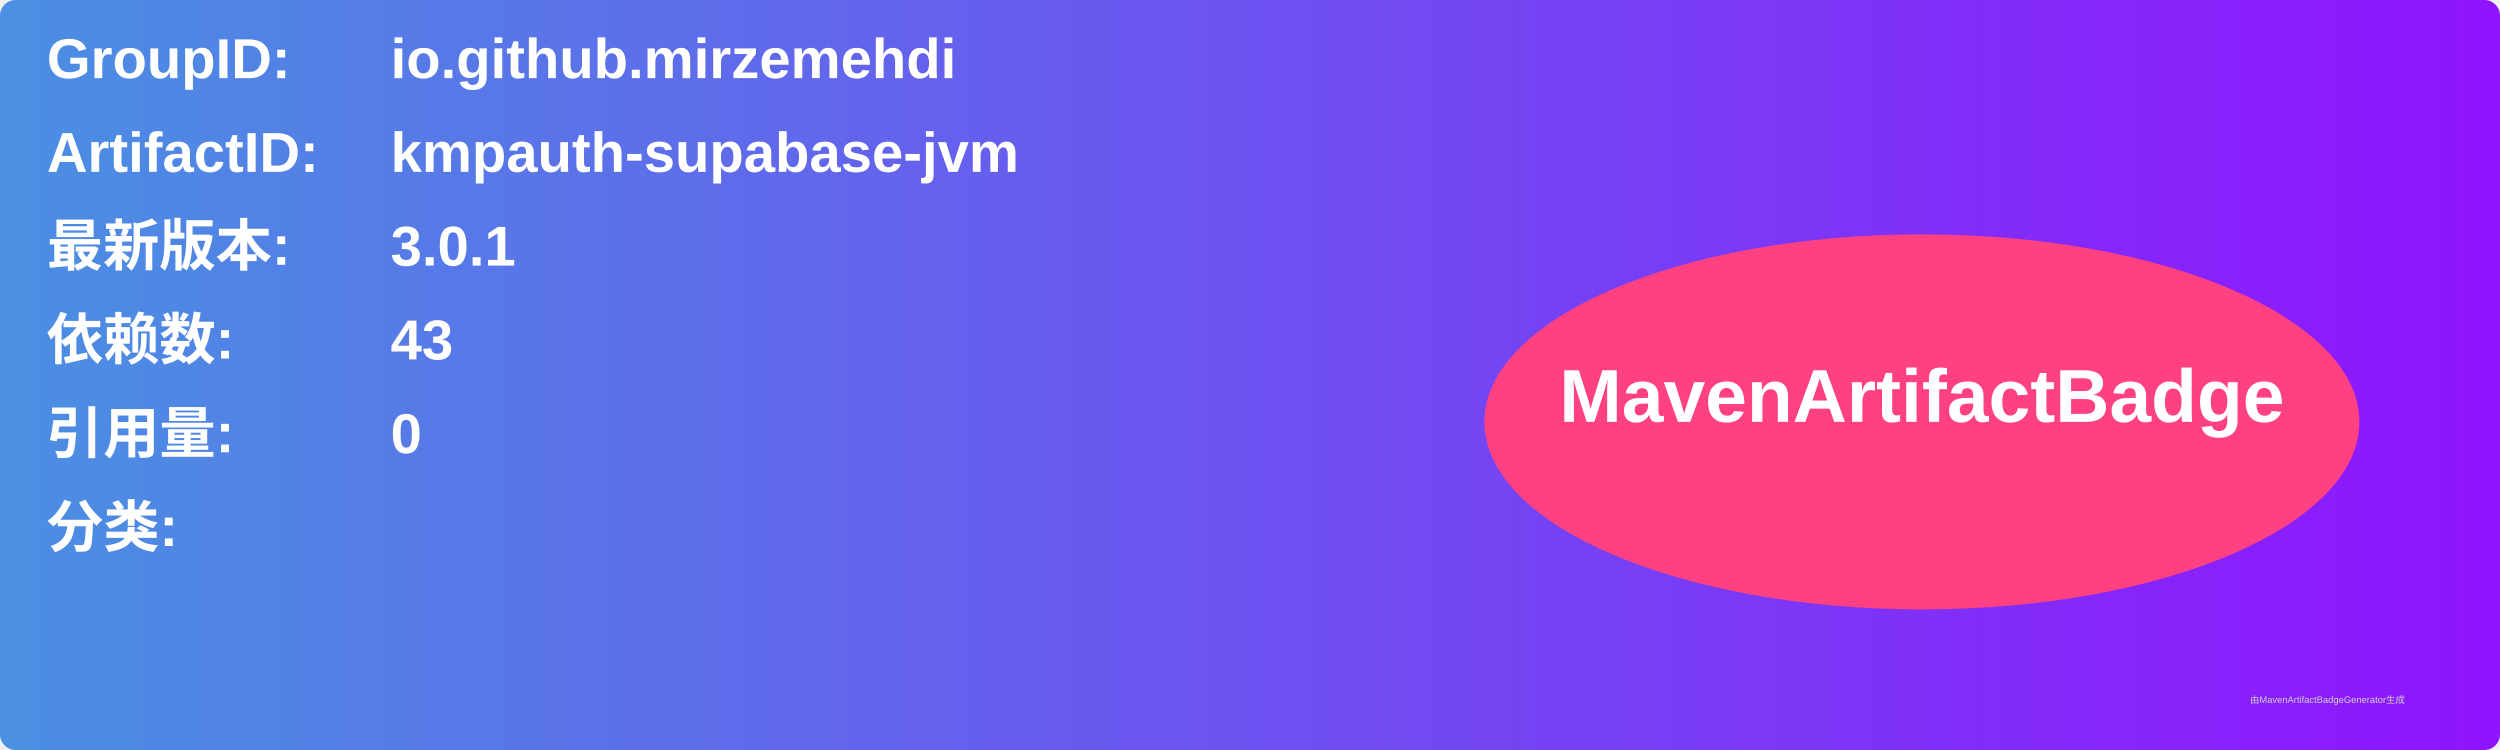
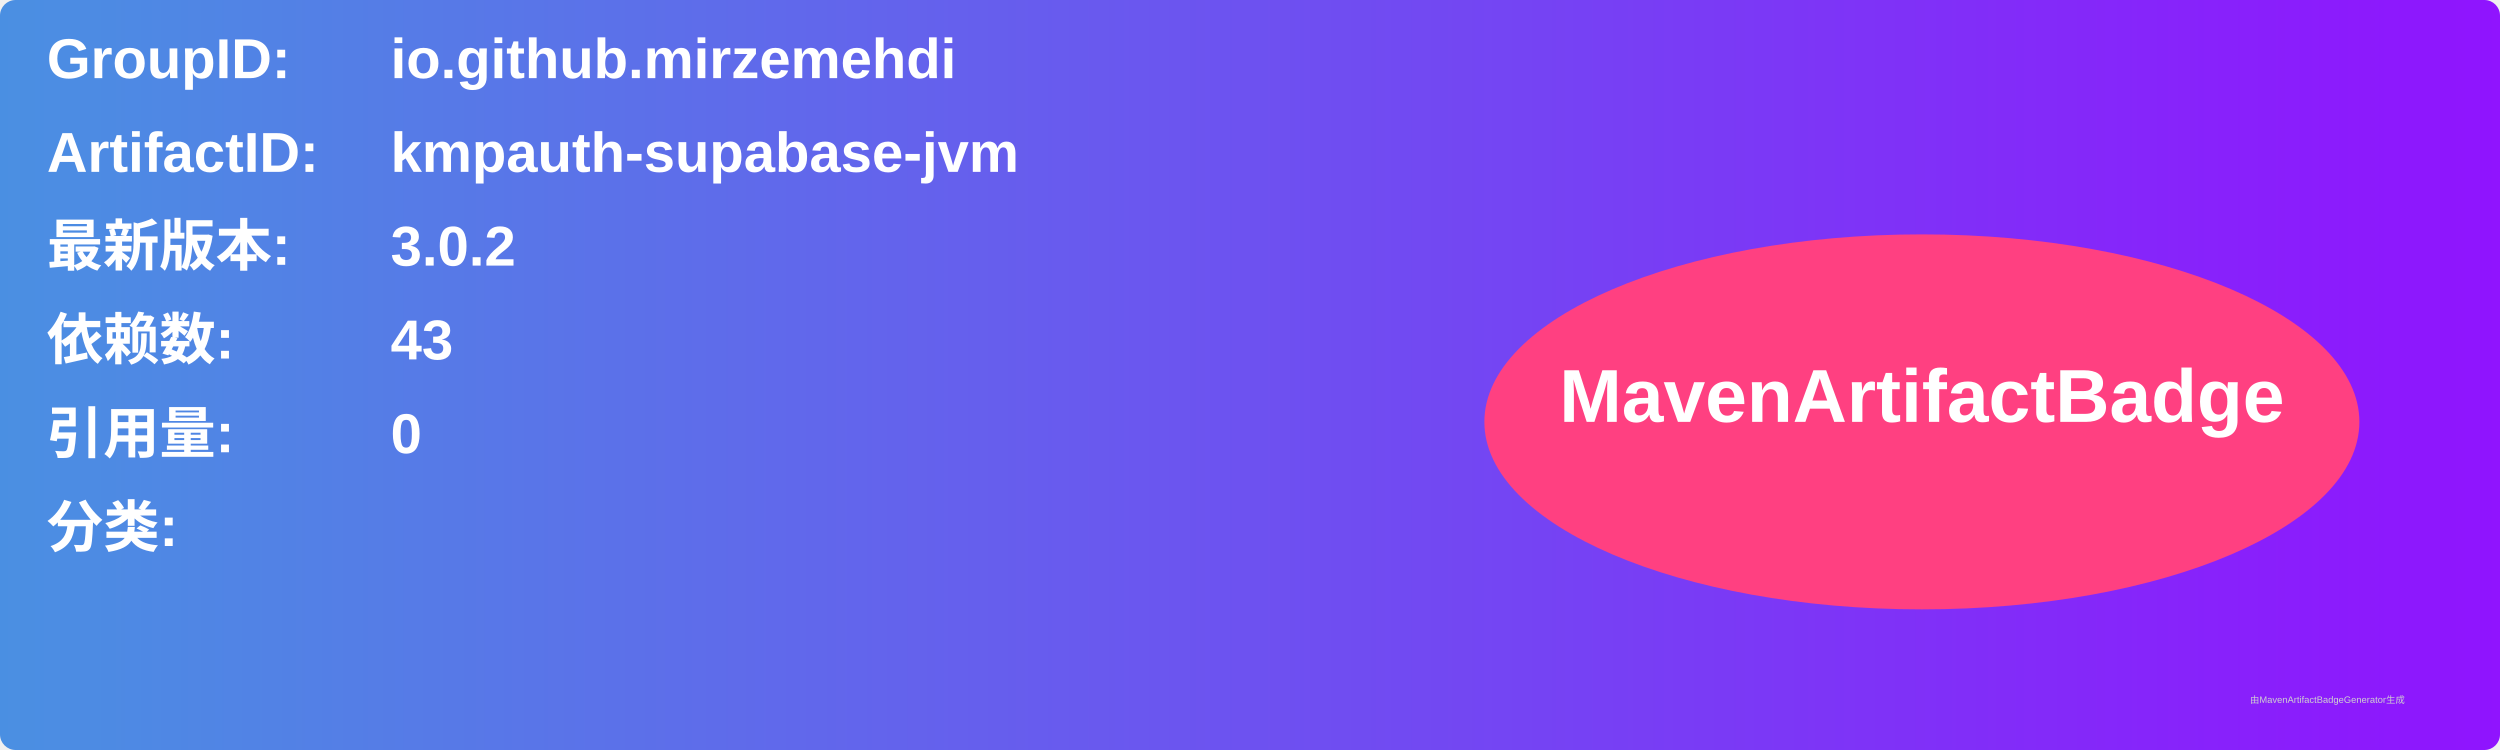
<svg xmlns="http://www.w3.org/2000/svg" width="800" height="240" viewBox="0 0 800 240">
  <linearGradient id="grad" x1="0%" y1="0%" x2="100%" y2="0%">
    <stop offset="0%" stop-color="#4a90e2" />
    <stop offset="100%" stop-color="#9013fe" />
  </linearGradient>
  <rect width="100%" height="100%" rx="5" ry="5" fill="url(#grad)" />
  <g transform="translate(15, 15)">
    <text x="0" y="10" font-family="Arial" font-size="18" fill="white" font-weight="bold" width="260">GroupID:</text>
    <text x="110" y="10" font-family="Arial" font-size="18" fill="white" font-weight="bold" width="460">io.github.mirzemehdi</text>
    <text x="0" y="40" font-family="Arial" font-size="18" fill="white" font-weight="bold" width="260">ArtifactID:</text>
    <text x="110" y="40" font-family="Arial" font-size="18" fill="white" font-weight="bold" width="460">kmpauth-supabase-jvm</text>
    <text x="0" y="70" font-family="Arial" font-size="18" fill="white" font-weight="bold">最新版本:</text>
    <text x="110" y="70" font-family="Arial" font-size="18" fill="white" font-weight="bold">
-       <tspan font-weight="bold">3.0.1</tspan>
+       <tspan font-weight="bold">3.0.2</tspan>
    </text>
    <text x="0" y="100" font-family="Arial" font-size="18" fill="white" font-weight="bold">依赖数: </text>
    <text x="110" y="100" font-family="Arial" font-size="18" fill="white">
      <tspan font-weight="bold">43</tspan>
    </text>
    <text x="0" y="130" font-family="Arial" font-size="18" fill="white" font-weight="bold">引用量: </text>
    <text x="110" y="130" font-family="Arial" font-size="18" fill="white">
      <tspan font-weight="bold">0</tspan>
    </text>
    <text x="0" y="160" font-family="Arial" font-size="18" fill="white" font-weight="bold">分类:</text>
    <text x="10" y="190" font-family="Arial" font-size="10" fill="white">
      <tspan font-weight="bold" />
    </text>
    <ellipse cx="600" cy="120" rx="140" ry="60" fill="#ff4081" />
    <text x="600" y="120" text-anchor="middle" font-family="Arial" font-size="24" fill="white" font-weight="bold">MavenArtifactBadge</text>
  </g>
  <text x="720" y="225" font-family="Arial" font-size="3" fill="#d0d0d0">由MavenArtifactBadgeGenerator生成</text>
</svg>
